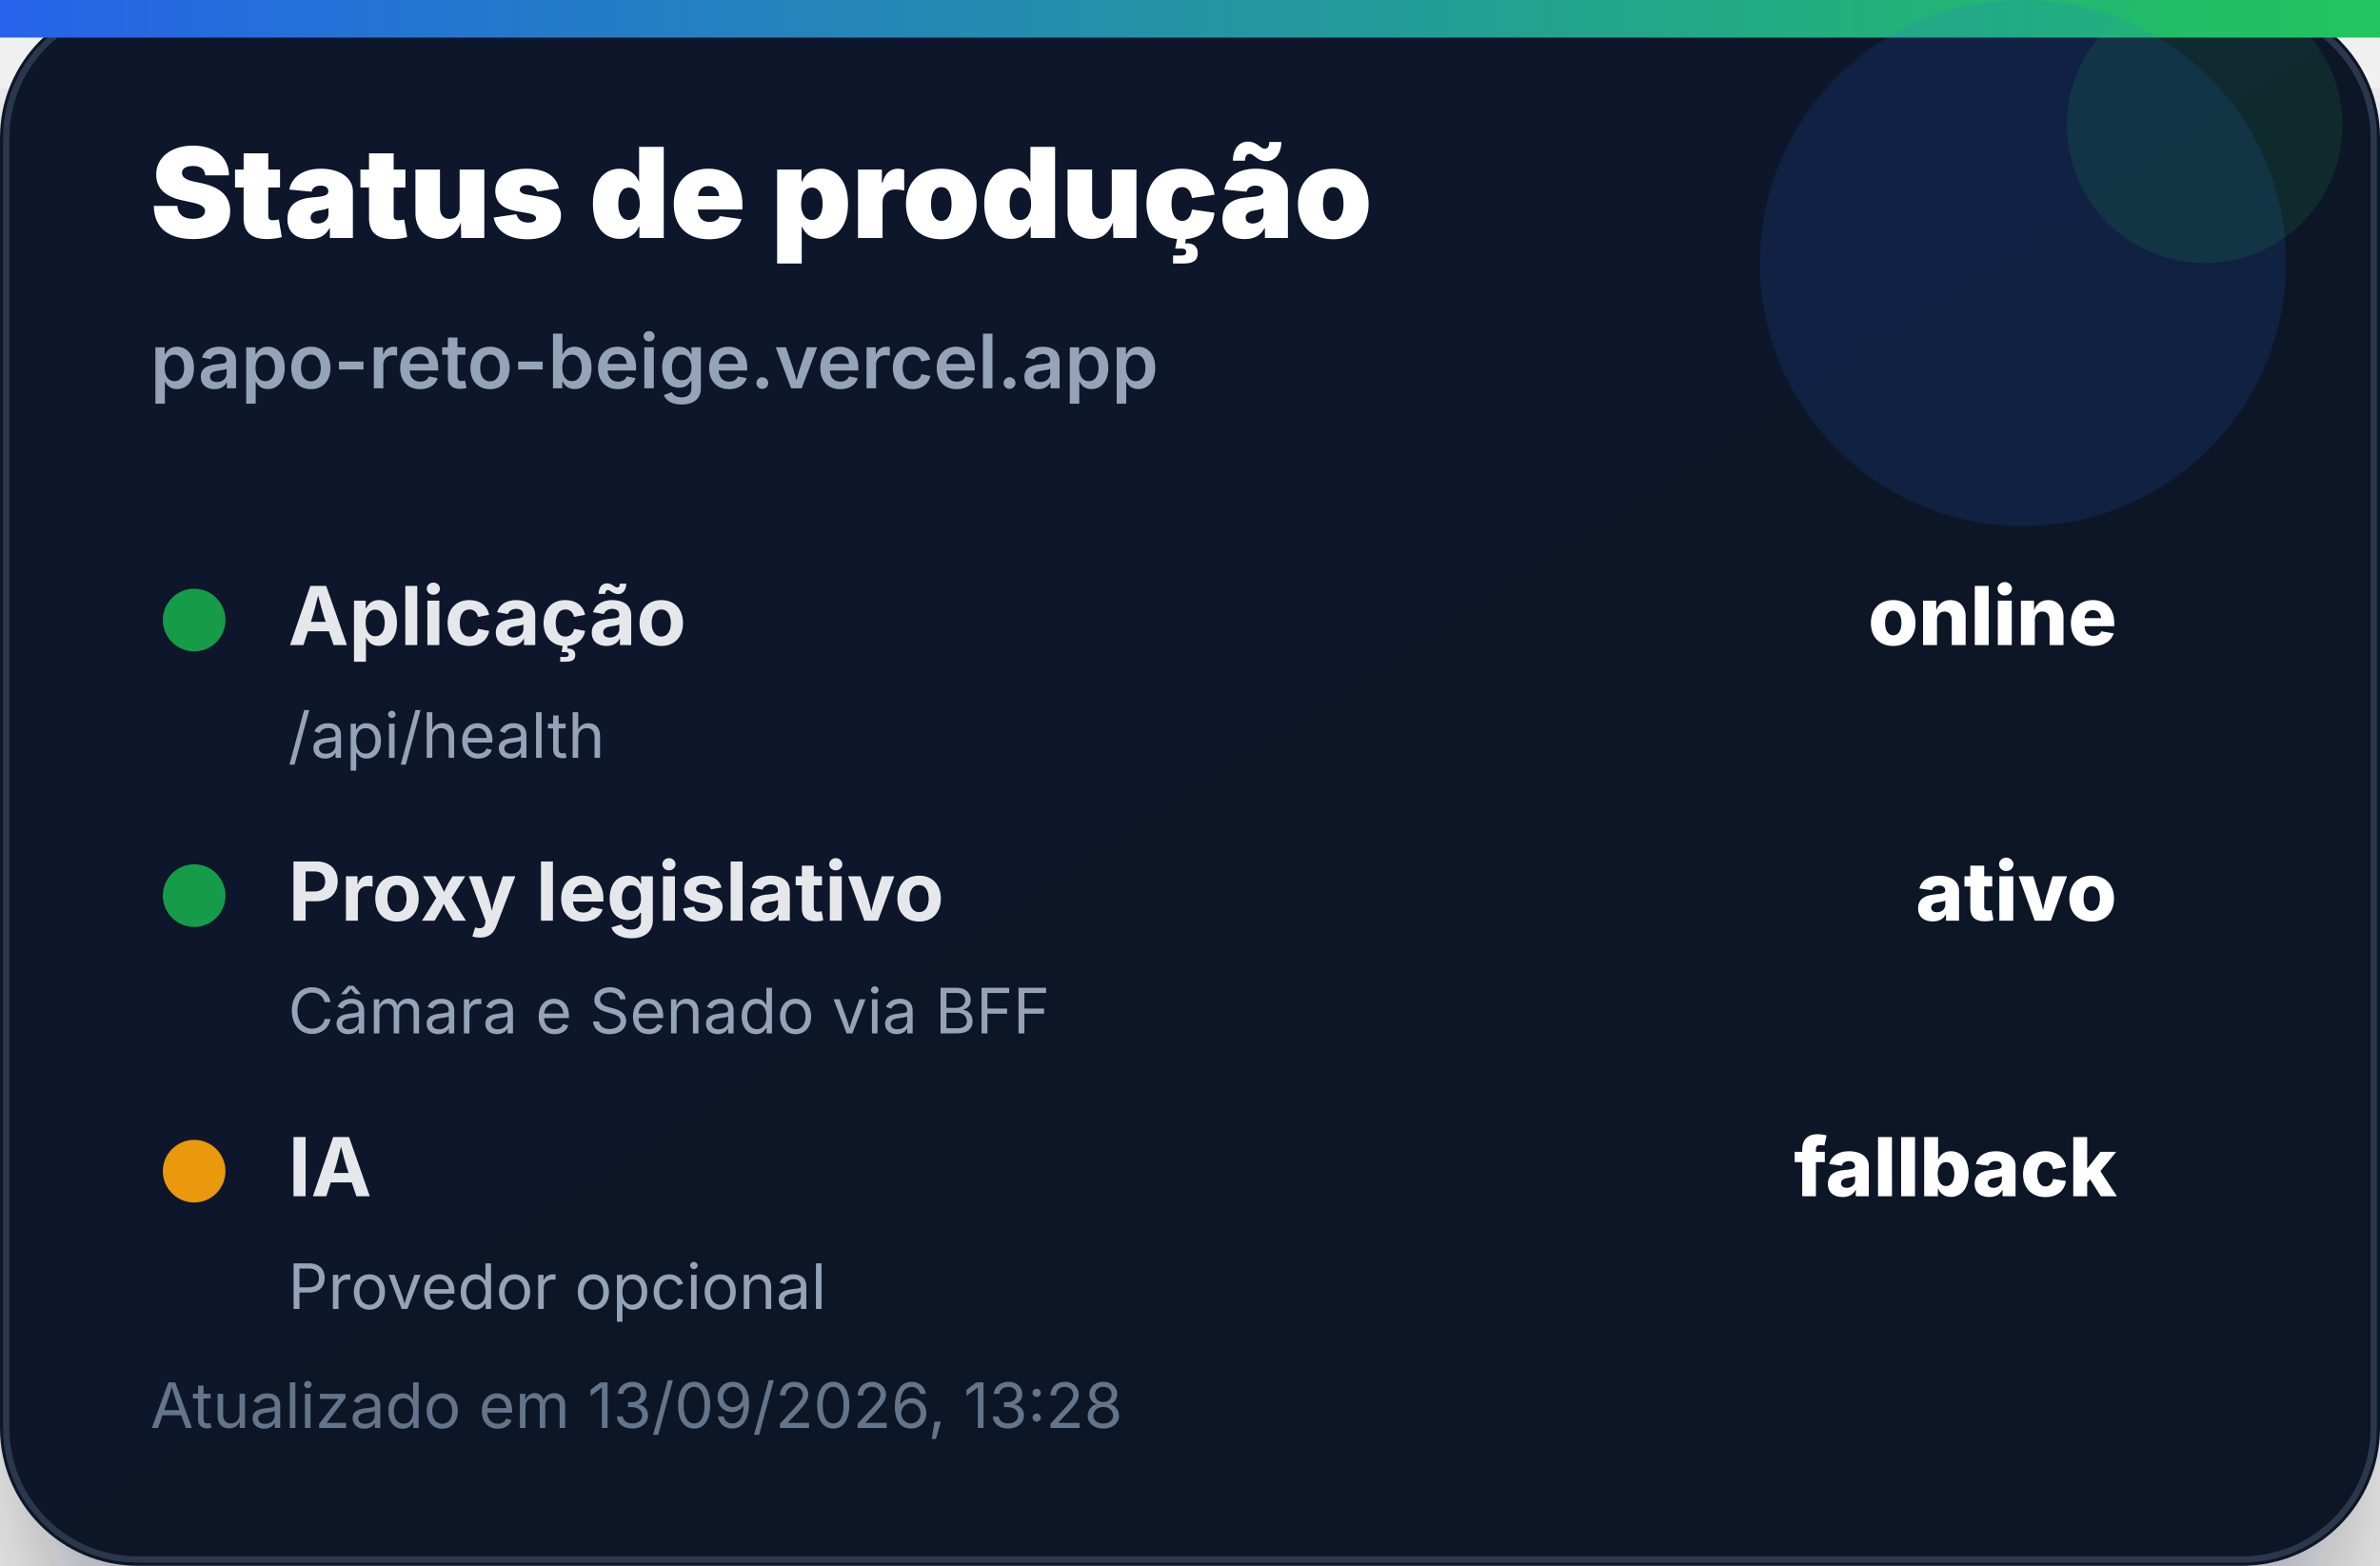
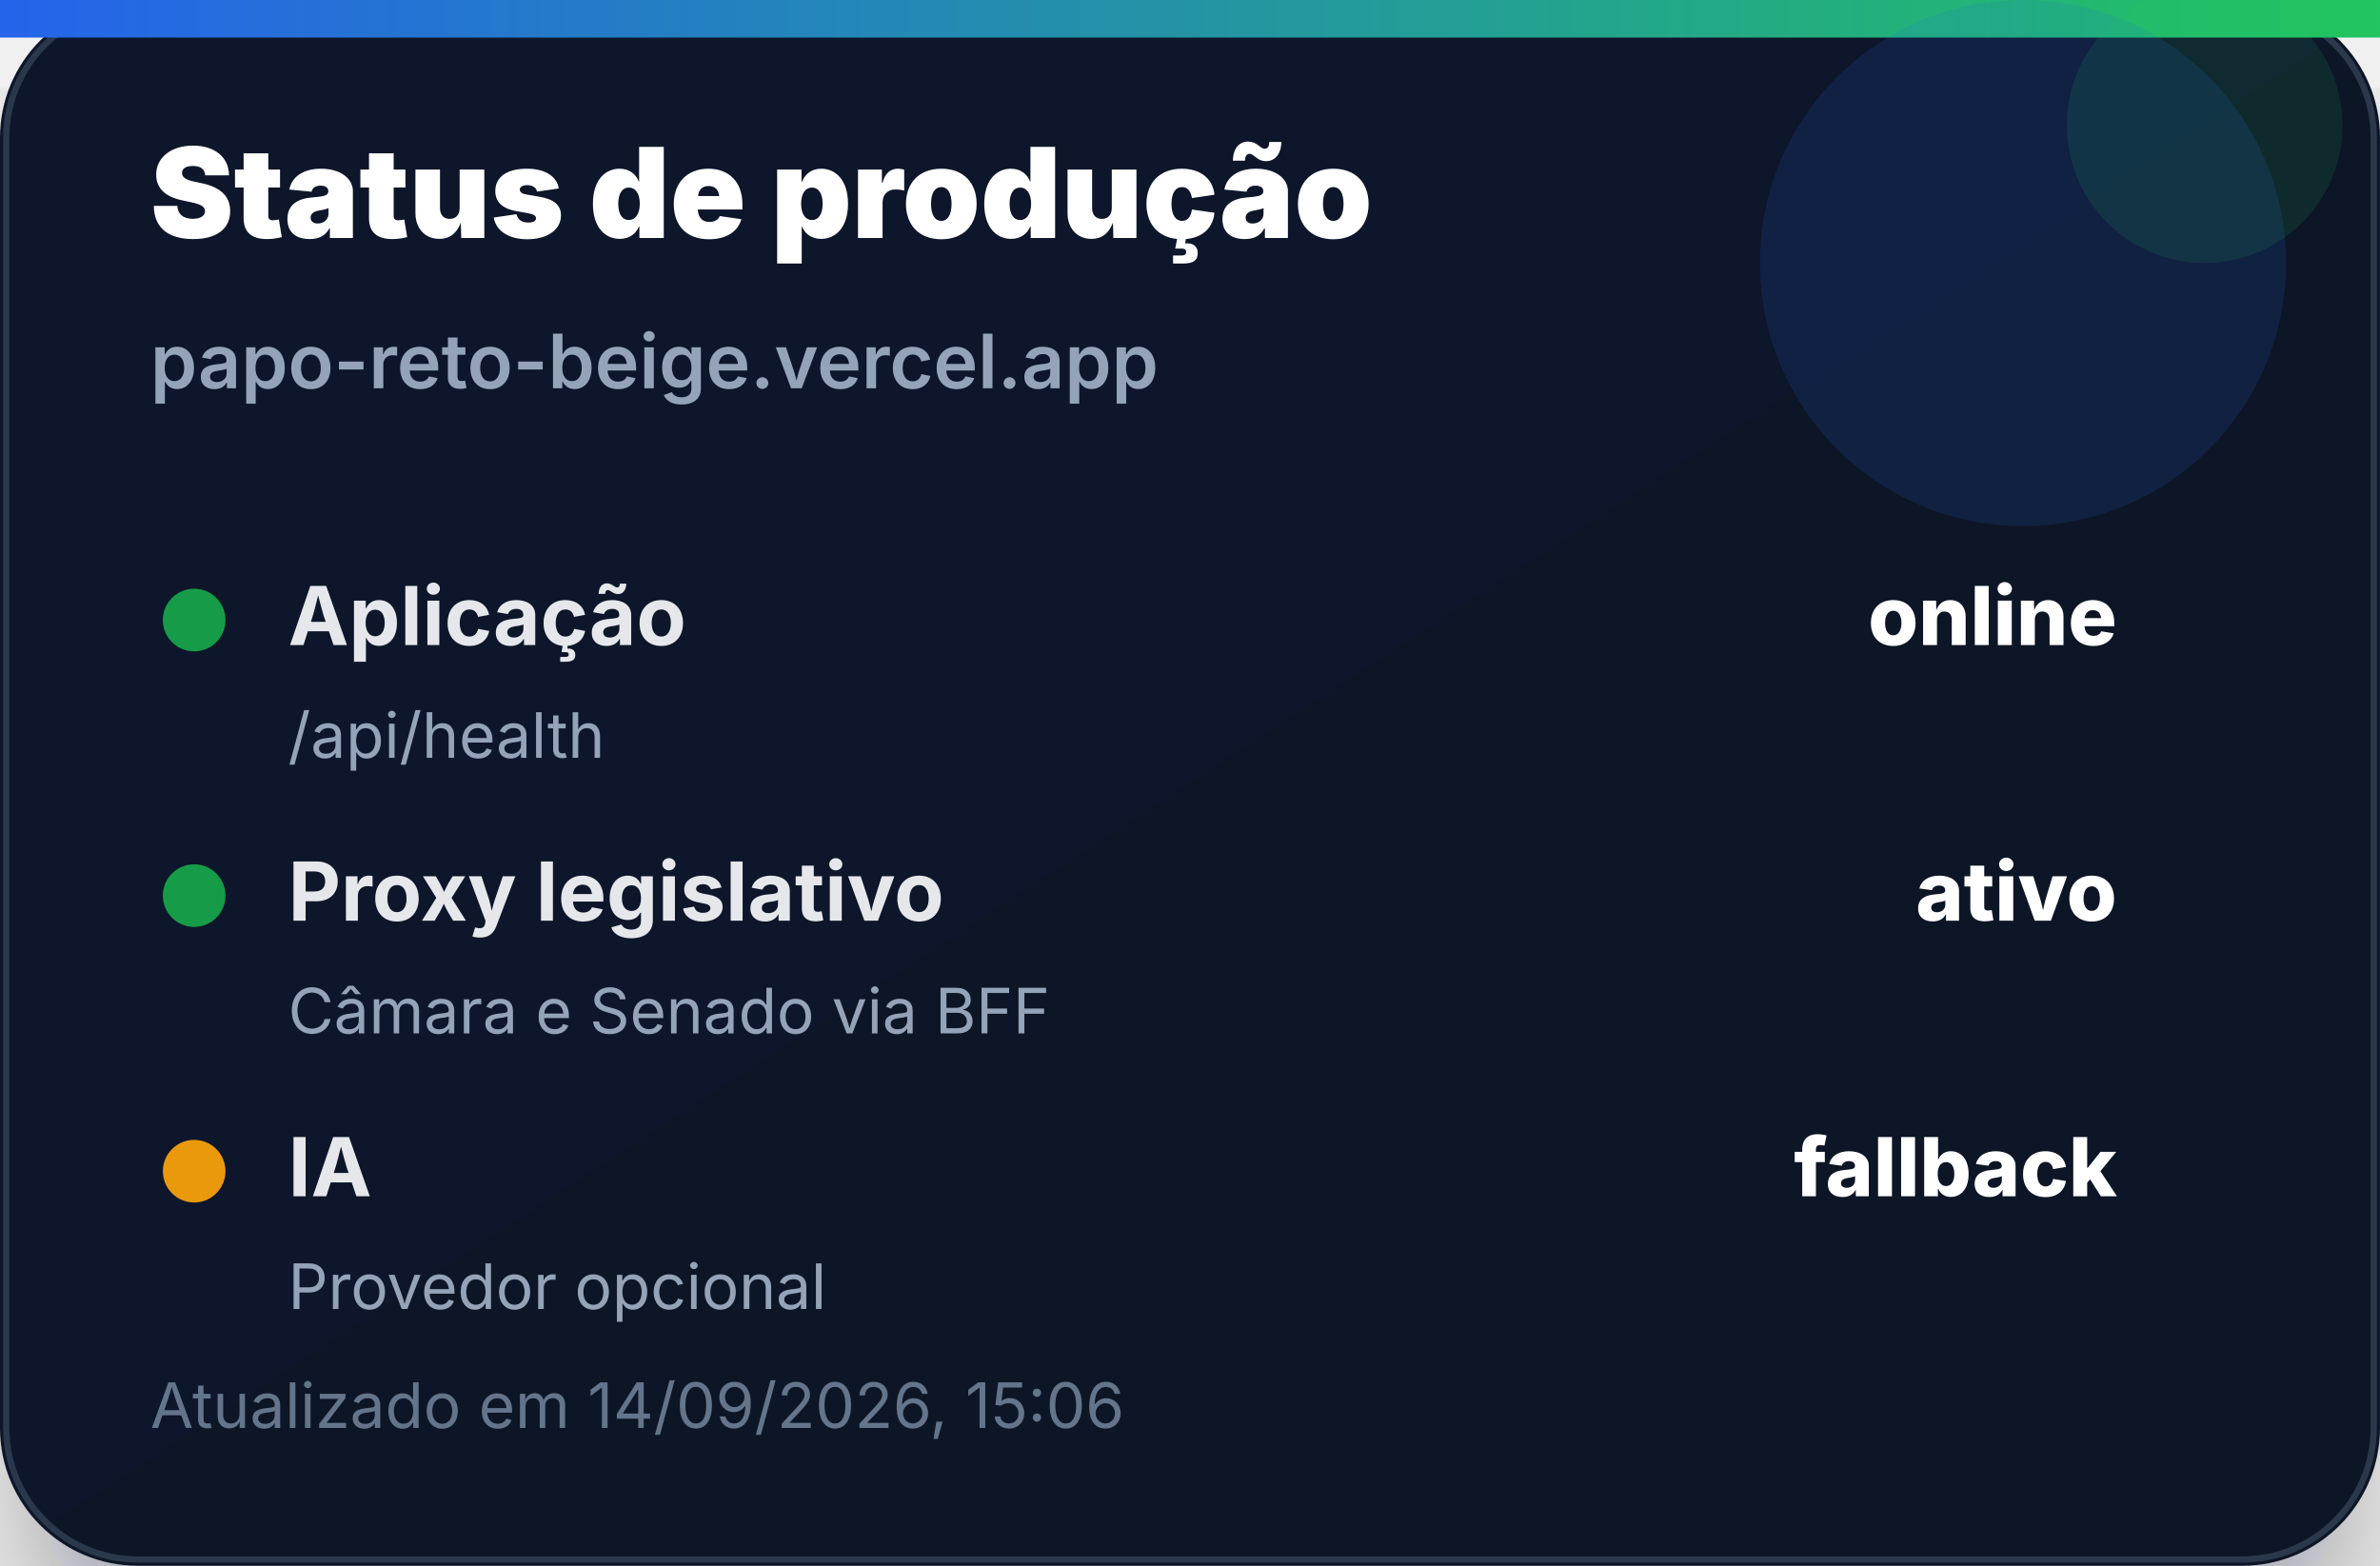
<svg xmlns="http://www.w3.org/2000/svg" width="380" height="250" viewBox="0 0 380 250" role="img" aria-label="Status de produção">
  <defs>
    <linearGradient id="bg" x1="0" x2="1" y1="0" y2="1">
      <stop offset="0%" stop-color="#0f172a" />
      <stop offset="100%" stop-color="#111827" />
    </linearGradient>
    <linearGradient id="accent" x1="0" x2="1">
      <stop offset="0%" stop-color="#2563eb" />
      <stop offset="100%" stop-color="#22c55e" />
    </linearGradient>
    <filter id="shadow" x="-20%" y="-20%" width="140%" height="140%">
      <feDropShadow dx="0" dy="14" stdDeviation="14" flood-color="#020617" flood-opacity="0.35" />
    </filter>
  </defs>
  <rect width="380" height="250" rx="22" fill="url(#bg)" filter="url(#shadow)" />
  <rect x="1" y="1" width="378" height="248" rx="21" fill="none" stroke="#334155" stroke-opacity="0.8" />
  <rect x="0" y="0" width="380" height="6" fill="url(#accent)" />
  <circle cx="323" cy="42" r="42" fill="#2563eb" opacity="0.14" />
  <circle cx="352" cy="20" r="22" fill="#22c55e" opacity="0.12" />
  <text x="24" y="38" font-family="Inter, Segoe UI, Arial, sans-serif" font-size="20" font-weight="900" fill="#ffffff">Status de produção</text>
  <text x="24" y="62" font-family="Inter, Segoe UI, Arial, sans-serif" font-size="12" font-weight="600" fill="#94a3b8">papo-reto-beige.vercel.app</text>
  <g transform="translate(24 92)">
    <circle cx="7" cy="7" r="5" fill="#16a34a" opacity="0.95" />
    <text x="22" y="11" font-family="Inter, Segoe UI, Arial, sans-serif" font-size="13" font-weight="700" fill="#e5e7eb">Aplicação</text>
    <text x="314" y="11" text-anchor="end" font-family="Inter, Segoe UI, Arial, sans-serif" font-size="13" font-weight="800" fill="#ffffff">online</text>
    <text x="22" y="29" font-family="Inter, Segoe UI, Arial, sans-serif" font-size="10" fill="#94a3b8">/api/health</text>
  </g>
  <g transform="translate(24 136)">
    <circle cx="7" cy="7" r="5" fill="#16a34a" opacity="0.95" />
    <text x="22" y="11" font-family="Inter, Segoe UI, Arial, sans-serif" font-size="13" font-weight="700" fill="#e5e7eb">Proxy legislativo</text>
    <text x="314" y="11" text-anchor="end" font-family="Inter, Segoe UI, Arial, sans-serif" font-size="13" font-weight="800" fill="#ffffff">ativo</text>
    <text x="22" y="29" font-family="Inter, Segoe UI, Arial, sans-serif" font-size="10" fill="#94a3b8">Câmara e Senado via BFF</text>
  </g>
  <g transform="translate(24 180)">
    <circle cx="7" cy="7" r="5" fill="#f59e0b" opacity="0.95" />
    <text x="22" y="11" font-family="Inter, Segoe UI, Arial, sans-serif" font-size="13" font-weight="700" fill="#e5e7eb">IA</text>
    <text x="314" y="11" text-anchor="end" font-family="Inter, Segoe UI, Arial, sans-serif" font-size="13" font-weight="800" fill="#ffffff">fallback</text>
    <text x="22" y="29" font-family="Inter, Segoe UI, Arial, sans-serif" font-size="10" fill="#94a3b8">Provedor opcional</text>
  </g>
-   <text x="24" y="228" font-family="Inter, Segoe UI, Arial, sans-serif" font-size="10" fill="#64748b">Atualizado em 13/09/2026, 13:28</text>
+   <text x="24" y="228" font-family="Inter, Segoe UI, Arial, sans-serif" font-size="10" fill="#64748b">Atualizado em 14/09/2026, 15:06</text>
</svg>
